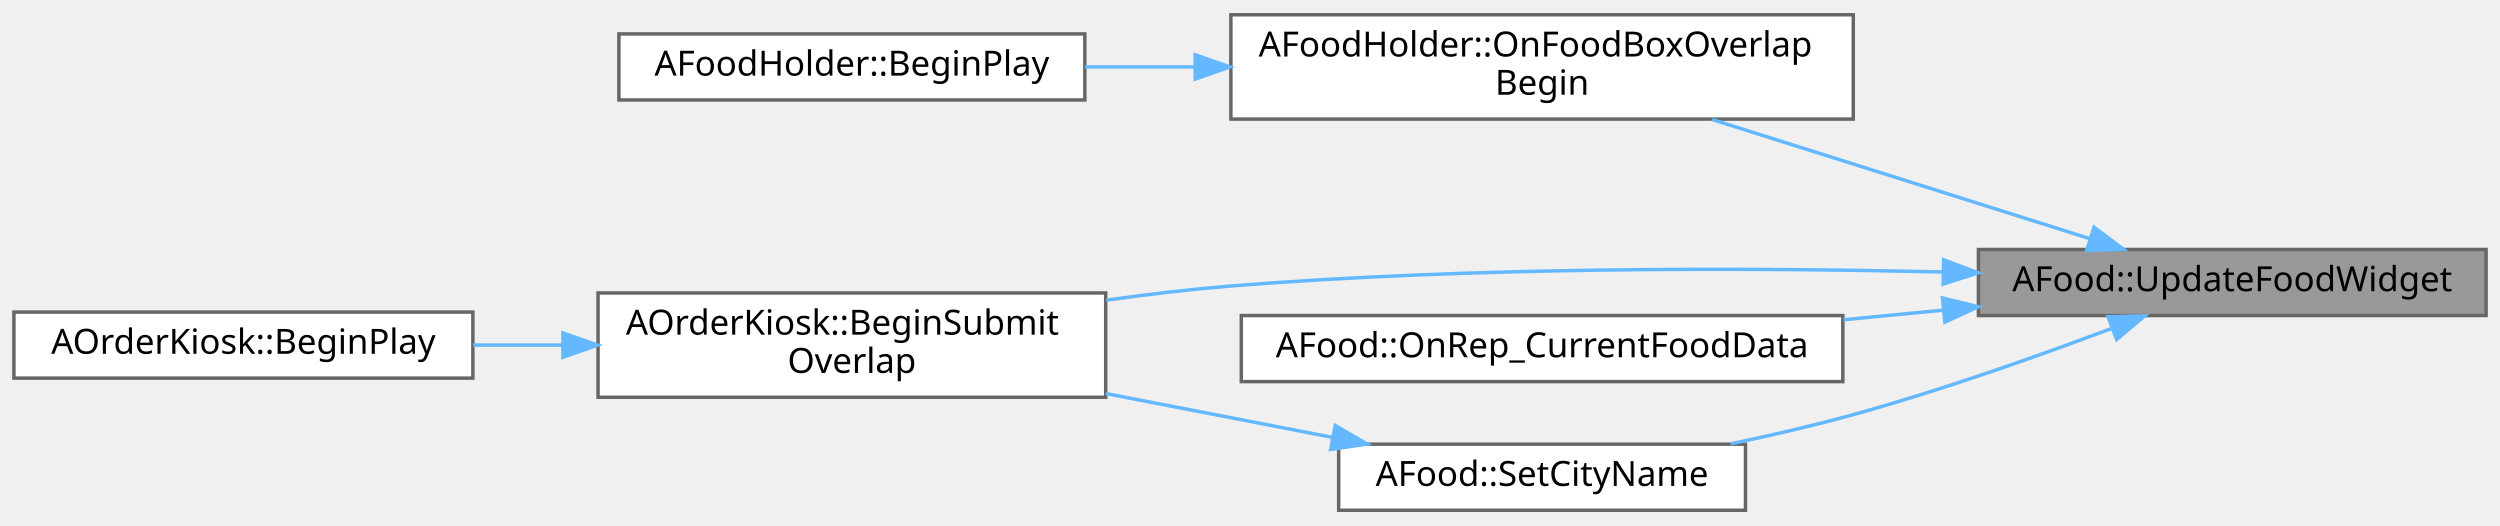
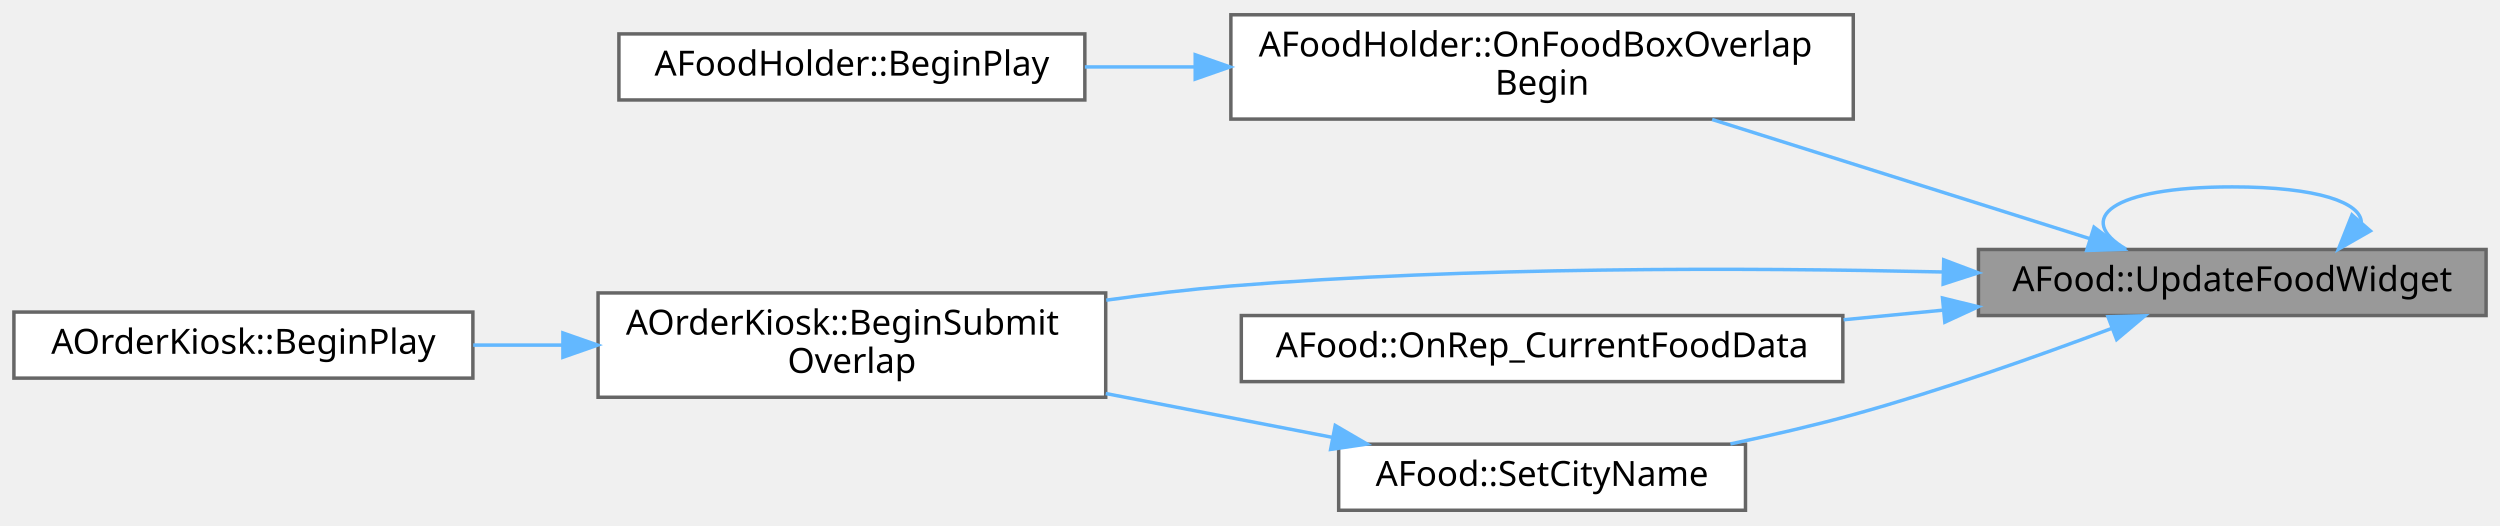
<svg xmlns="http://www.w3.org/2000/svg" xmlns:xlink="http://www.w3.org/1999/xlink" width="719pt" height="151pt" viewBox="0.00 0.00 719.00 150.50">
  <g id="graph0" class="graph" transform="scale(1 1) rotate(0) translate(4 146.5)">
    <g id="Node000001" class="node">
      <g id="a_Node000001">
        <a xlink:title="Widget에 음식 이름 업데이트">
          <polygon fill="#999999" stroke="#666666" points="711,-75 565,-75 565,-56 711,-56 711,-75" />
          <text text-anchor="middle" x="638" y="-63" font-family="Malgun Gothic" font-size="10.00">AFood::UpdateFoodWidget</text>
+         </a>
+       </g>
+     </g>
+     <g id="edge8_Node000001_Node000001" class="edge">
+       <g id="a_edge8_Node000001_Node000001">
+         <a xlink:title=" ">
+           <path fill="none" stroke="#63b8ff" d="M675.12,-82.69C675.12,-88.42 662.74,-93 638,-93 602.81,-93 592.64,-83.73 607.48,-75.08" />
+           <polygon fill="#63b8ff" stroke="#63b8ff" points="677.72,-80.34 668.52,-75.08 672.43,-84.93 677.72,-80.34" />
        </a>
      </g>
    </g>
    <g id="Node000002" class="node">
      <g id="a_Node000002">
        <a xlink:href="classAOrderKiosk.html#ae22a9ab0ca71061d881ba35394bc31bb" target="_top" xlink:title=" ">
          <polygon fill="white" stroke="#666666" points="314,-62.5 168,-62.5 168,-32.5 314,-32.5 314,-62.5" />
          <text text-anchor="start" x="176" y="-50.5" font-family="Malgun Gothic" font-size="10.00">AOrderKiosk::BeginSubmit</text>
          <text text-anchor="middle" x="241" y="-39.5" font-family="Malgun Gothic" font-size="10.00">Overlap</text>
        </a>
      </g>
    </g>
    <g id="edge1_Node000001_Node000002" class="edge">
      <g id="a_edge1_Node000001_Node000002">
        <a xlink:title=" ">
          <path fill="none" stroke="#63b8ff" d="M554.81,-68.53C497.35,-69.84 418.88,-70.01 350,-64.5 338.36,-63.57 326.09,-62.1 314.15,-60.42" />
          <polygon fill="#63b8ff" stroke="#63b8ff" points="555.01,-72.03 564.93,-68.29 554.84,-65.03 555.01,-72.03" />
        </a>
      </g>
    </g>
    <g id="Node000004" class="node">
      <g id="a_Node000004">
        <a xlink:href="classAFoodHolder.html#a8d48dbf197d3544ab3763d1a7e730859" target="_top" xlink:title="BoxCollision Overlap 콜백">
          <polygon fill="white" stroke="#666666" points="529,-142.5 350,-142.5 350,-112.5 529,-112.5 529,-142.5" />
          <text text-anchor="start" x="358" y="-130.5" font-family="Malgun Gothic" font-size="10.00">AFoodHolder::OnFoodBoxOverlap</text>
          <text text-anchor="middle" x="439.5" y="-119.5" font-family="Malgun Gothic" font-size="10.00">Begin</text>
        </a>
      </g>
    </g>
    <g id="edge3_Node000001_Node000004" class="edge">
      <g id="a_edge3_Node000001_Node000004">
        <a xlink:title=" ">
          <path fill="none" stroke="#63b8ff" d="M596.99,-78.12C565.57,-88.04 521.7,-101.88 488.41,-112.38" />
          <polygon fill="#63b8ff" stroke="#63b8ff" points="598.24,-81.4 606.73,-75.05 596.14,-74.72 598.24,-81.4" />
        </a>
      </g>
    </g>
    <g id="Node000006" class="node">
      <g id="a_Node000006">
        <a xlink:href="classAFood.html#ac02250d240a1826d146eb16a315ad8ce" target="_top" xlink:title=" ">
          <polygon fill="white" stroke="#666666" points="526,-56 353,-56 353,-37 526,-37 526,-56" />
          <text text-anchor="middle" x="439.5" y="-44" font-family="Malgun Gothic" font-size="10.00">AFood::OnRep_CurrentFoodData</text>
        </a>
      </g>
    </g>
    <g id="edge5_Node000001_Node000006" class="edge">
      <g id="a_edge5_Node000001_Node000006">
        <a xlink:title=" ">
          <path fill="none" stroke="#63b8ff" d="M554.79,-57.55C545.35,-56.64 535.7,-55.71 526.21,-54.79" />
          <polygon fill="#63b8ff" stroke="#63b8ff" points="554.66,-61.05 564.95,-58.53 555.33,-54.09 554.66,-61.05" />
        </a>
      </g>
    </g>
    <g id="Node000007" class="node">
      <g id="a_Node000007">
        <a xlink:href="classAFood.html#aebbad5e8b1fcc27be5d30e4e67bcf4f1" target="_top" xlink:title=" ">
          <polygon fill="white" stroke="#666666" points="498,-19 381,-19 381,0 498,0 498,-19" />
          <text text-anchor="middle" x="439.5" y="-7" font-family="Malgun Gothic" font-size="10.00">AFood::SetCityName</text>
        </a>
      </g>
    </g>
    <g id="edge6_Node000001_Node000007" class="edge">
      <g id="a_edge6_Node000001_Node000007">
        <a xlink:title=" ">
          <path fill="none" stroke="#63b8ff" d="M603.37,-52.32C582.25,-44.38 554.31,-34.49 529,-27.5 517.67,-24.37 505.38,-21.53 493.66,-19.08" />
          <polygon fill="#63b8ff" stroke="#63b8ff" points="602.26,-55.65 612.86,-55.93 604.75,-49.1 602.26,-55.65" />
        </a>
      </g>
    </g>
    <g id="Node000003" class="node">
      <g id="a_Node000003">
        <a xlink:href="classAOrderKiosk.html#ad84dcabb2b97388a3fd4deb93b94309f" target="_top" xlink:title=" ">
          <polygon fill="white" stroke="#666666" points="132,-57 0,-57 0,-38 132,-38 132,-57" />
          <text text-anchor="middle" x="66" y="-45" font-family="Malgun Gothic" font-size="10.00">AOrderKiosk::BeginPlay</text>
        </a>
      </g>
    </g>
    <g id="edge2_Node000002_Node000003" class="edge">
      <g id="a_edge2_Node000002_Node000003">
        <a xlink:title=" ">
          <path fill="none" stroke="#63b8ff" d="M157.8,-47.5C149.18,-47.5 140.49,-47.5 132.1,-47.5" />
          <polygon fill="#63b8ff" stroke="#63b8ff" points="157.89,-51 167.89,-47.5 157.89,-44 157.89,-51" />
        </a>
      </g>
    </g>
    <g id="Node000005" class="node">
      <g id="a_Node000005">
        <a xlink:href="classAFoodHolder.html#a565e6ccdb08bb878bd88d8eb27dee677" target="_top" xlink:title=" ">
          <polygon fill="white" stroke="#666666" points="308,-137 174,-137 174,-118 308,-118 308,-137" />
          <text text-anchor="middle" x="241" y="-125" font-family="Malgun Gothic" font-size="10.00">AFoodHolder::BeginPlay</text>
        </a>
      </g>
    </g>
    <g id="edge4_Node000004_Node000005" class="edge">
      <g id="a_edge4_Node000004_Node000005">
        <a xlink:title=" ">
          <path fill="none" stroke="#63b8ff" d="M339.51,-127.5C328.83,-127.5 318.16,-127.5 308.01,-127.5" />
          <polygon fill="#63b8ff" stroke="#63b8ff" points="339.74,-131 349.74,-127.5 339.74,-124 339.74,-131" />
        </a>
      </g>
    </g>
    <g id="edge7_Node000007_Node000002" class="edge">
      <g id="a_edge7_Node000007_Node000002">
        <a xlink:title=" ">
          <path fill="none" stroke="#63b8ff" d="M379.32,-20.94C358.76,-24.92 335.49,-29.42 314.01,-33.57" />
          <polygon fill="#63b8ff" stroke="#63b8ff" points="380.01,-24.38 389.17,-19.04 378.69,-17.5 380.01,-24.38" />
        </a>
      </g>
    </g>
  </g>
</svg>
